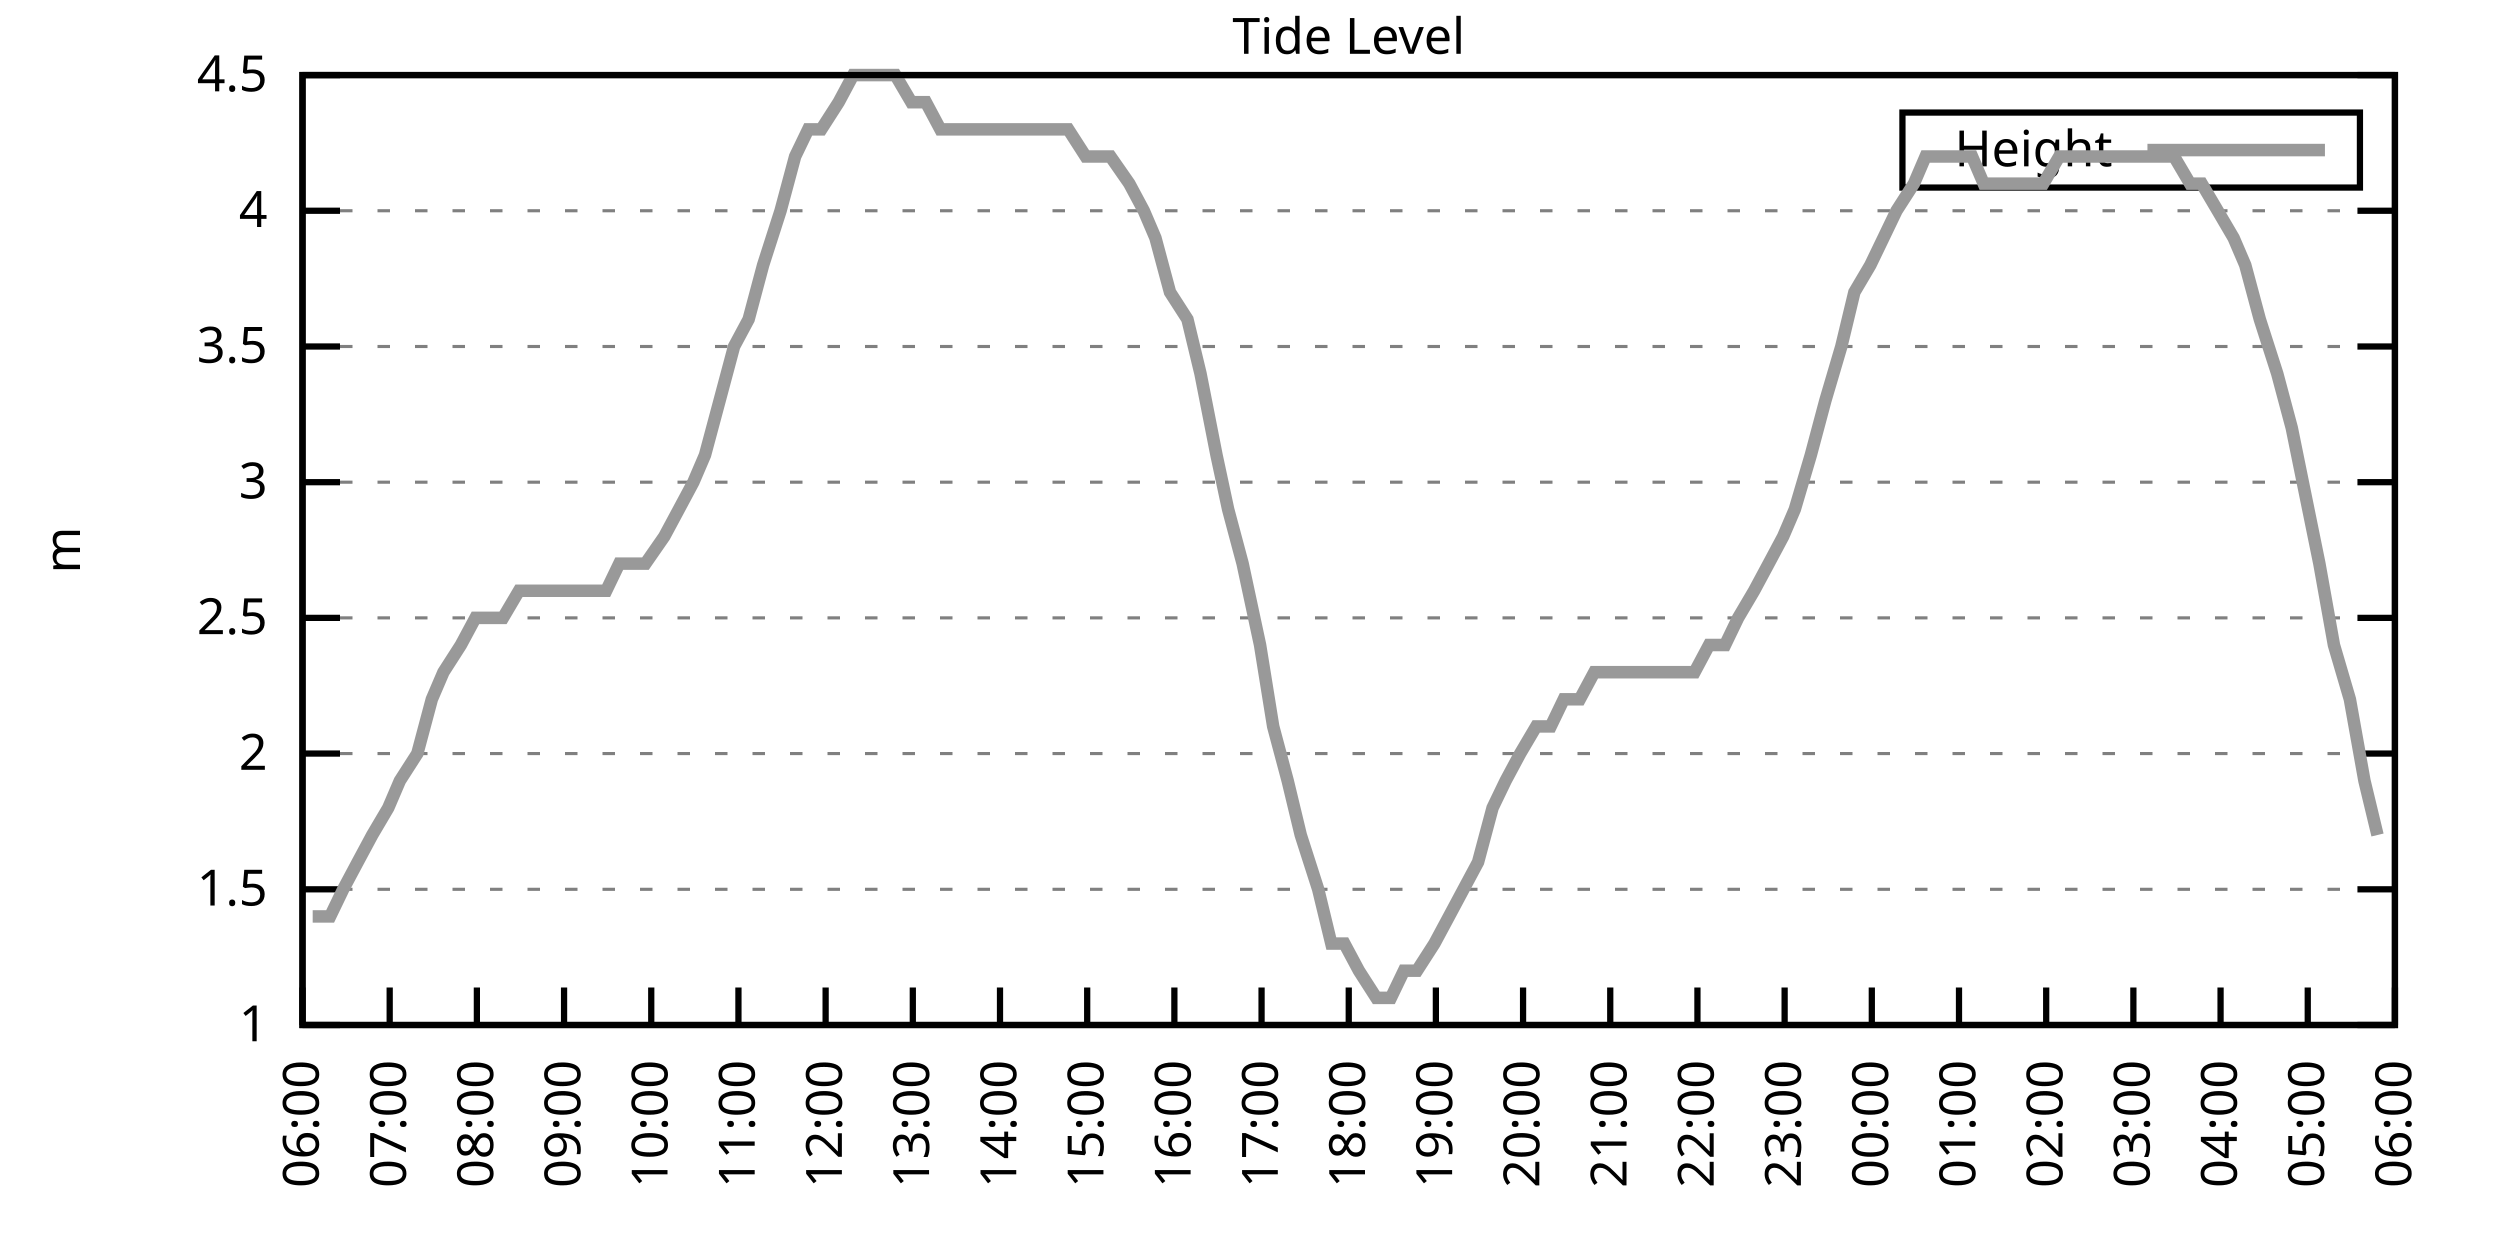
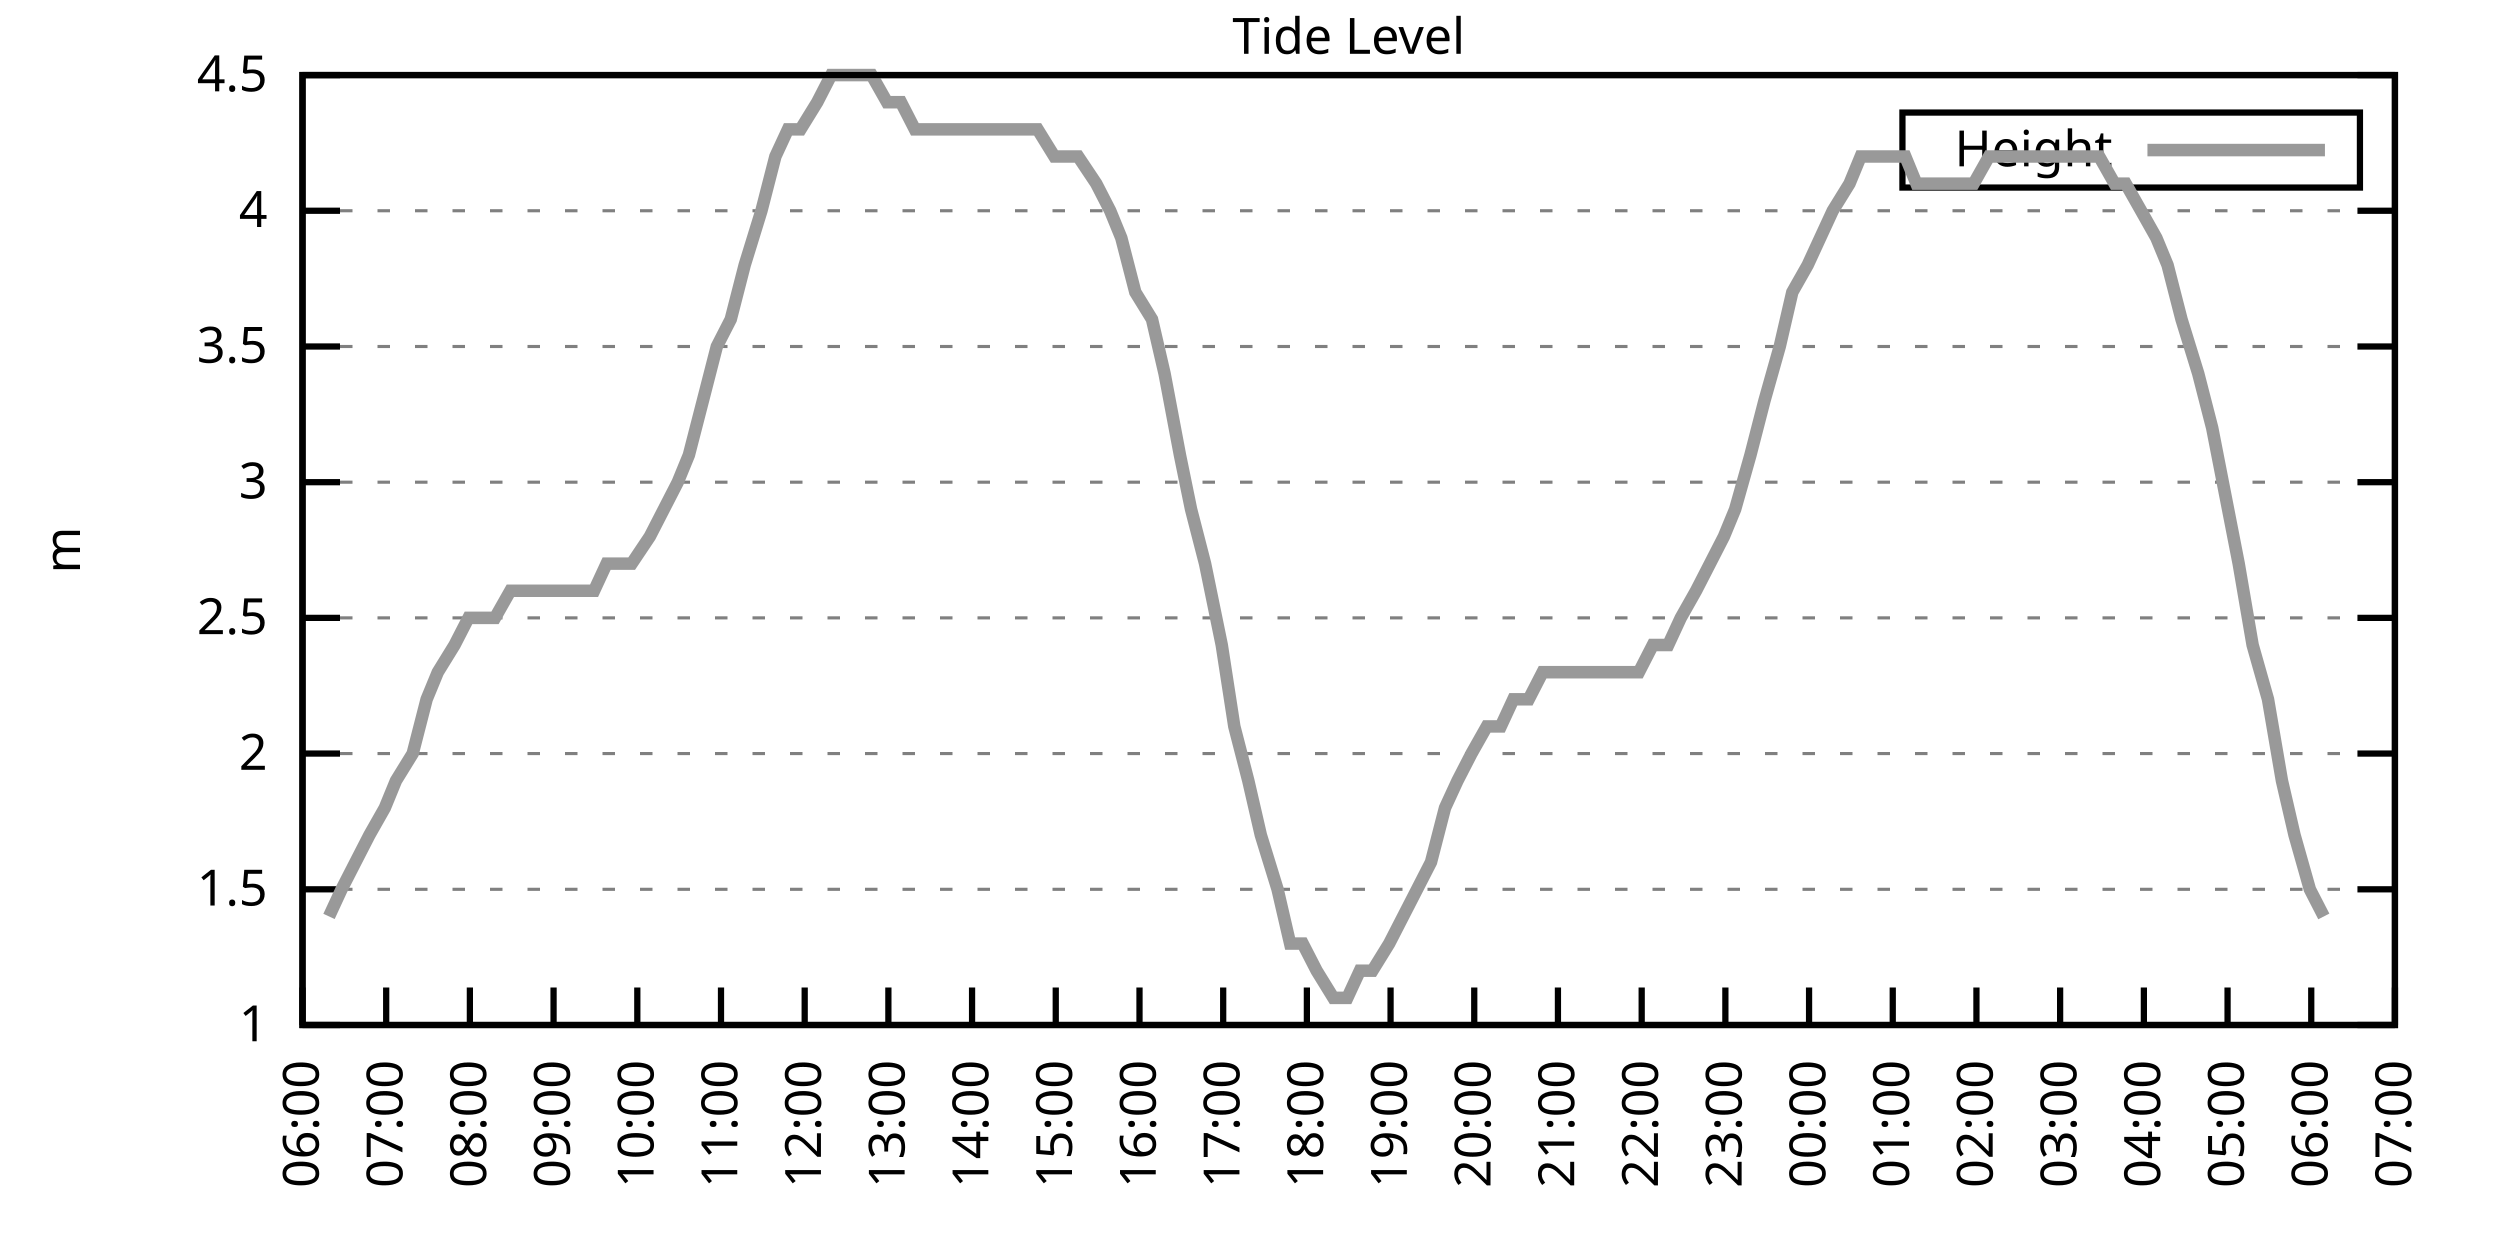
<svg xmlns="http://www.w3.org/2000/svg" xmlns:xlink="http://www.w3.org/1999/xlink" width="400" height="200" viewBox="0 0 400 200">
  <g id="gnuplot_canvas">
    <rect x="0" y="0" width="400" height="200" fill="none" />
    <defs>
      <circle id="gpDot" r="0.5" stroke-width="0.5" stroke="currentColor" />
      <path id="gpPt0" stroke-width="0.333" stroke="currentColor" d="M-1,0 h2 M0,-1 v2" />
      <path id="gpPt1" stroke-width="0.333" stroke="currentColor" d="M-1,-1 L1,1 M1,-1 L-1,1" />
      <path id="gpPt2" stroke-width="0.333" stroke="currentColor" d="M-1,0 L1,0 M0,-1 L0,1 M-1,-1 L1,1 M-1,1 L1,-1" />
      <rect id="gpPt3" stroke-width="0.333" stroke="currentColor" x="-1" y="-1" width="2" height="2" />
      <rect id="gpPt4" stroke-width="0.333" stroke="currentColor" fill="currentColor" x="-1" y="-1" width="2" height="2" />
      <circle id="gpPt5" stroke-width="0.333" stroke="currentColor" cx="0" cy="0" r="1" />
      <use xlink:href="#gpPt5" id="gpPt6" fill="currentColor" stroke="none" />
      <path id="gpPt7" stroke-width="0.333" stroke="currentColor" d="M0,-1.33 L-1.33,0.67 L1.33,0.67 z" />
      <use xlink:href="#gpPt7" id="gpPt8" fill="currentColor" stroke="none" />
      <use xlink:href="#gpPt7" id="gpPt9" stroke="currentColor" transform="rotate(180)" />
      <use xlink:href="#gpPt9" id="gpPt10" fill="currentColor" stroke="none" />
      <use xlink:href="#gpPt3" id="gpPt11" stroke="currentColor" transform="rotate(45)" />
      <use xlink:href="#gpPt11" id="gpPt12" fill="currentColor" stroke="none" />
      <path id="gpPt13" stroke-width="0.333" stroke="currentColor" d="M0,1.330 L1.265,0.411 L0.782,-1.067 L-0.782,-1.076 L-1.265,0.411 z" />
      <use xlink:href="#gpPt13" id="gpPt14" fill="currentColor" stroke="none" />
      <filter id="textbox" filterUnits="objectBoundingBox" x="0" y="0" height="1" width="1">
        <feFlood flood-color="white" flood-opacity="1" result="bgnd" />
        <feComposite in="SourceGraphic" in2="bgnd" operator="atop" />
      </filter>
      <filter id="greybox" filterUnits="objectBoundingBox" x="0" y="0" height="1" width="1">
        <feFlood flood-color="lightgrey" flood-opacity="1" result="grey" />
        <feComposite in="SourceGraphic" in2="grey" operator="atop" />
      </filter>
    </defs>
    <g fill="none" color="white" stroke="currentColor" stroke-width="1.00" stroke-linecap="butt" stroke-linejoin="miter">
</g>
    <g fill="none" color="black" stroke="currentColor" stroke-width="1.00" stroke-linecap="butt" stroke-linejoin="miter">
      <g stroke="none" shape-rendering="crispEdges">
        <polygon fill="rgb(255, 255, 255)" points="48.40,164.00 383.18,164.00 383.18,12.02 48.40,12.02 " />
      </g>
    </g>
    <g fill="none" color="black" stroke="currentColor" stroke-width="1.00" stroke-linecap="butt" stroke-linejoin="miter">
</g>
    <g fill="none" color="black" stroke="black" stroke-width="0.50" stroke-linecap="butt" stroke-linejoin="miter">
</g>
    <g fill="none" color="gray" stroke="currentColor" stroke-width="0.50" stroke-linecap="butt" stroke-linejoin="miter">
      <path stroke="gray" stroke-dasharray="2,4" class="gridline" d="M48.40,164.00 L383.19,164.00  " />
    </g>
    <g fill="none" color="gray" stroke="gray" stroke-width="1.00" stroke-linecap="butt" stroke-linejoin="miter">
</g>
    <g fill="none" color="black" stroke="currentColor" stroke-width="1.00" stroke-linecap="butt" stroke-linejoin="miter">
      <path stroke="black" d="M48.40,164.00 L54.40,164.00 M383.19,164.00 L377.19,164.00  " />
      <g transform="translate(42.80,166.60)" stroke="none" fill="black" font-family="Sans" font-size="8.00" text-anchor="end">
        <text>
          <tspan font-family="Sans"> 1</tspan>
        </text>
      </g>
    </g>
    <g fill="none" color="black" stroke="currentColor" stroke-width="1.00" stroke-linecap="butt" stroke-linejoin="miter">
</g>
    <g fill="none" color="black" stroke="black" stroke-width="0.50" stroke-linecap="butt" stroke-linejoin="miter">
</g>
    <g fill="none" color="gray" stroke="currentColor" stroke-width="0.50" stroke-linecap="butt" stroke-linejoin="miter">
      <path stroke="gray" stroke-dasharray="2,4" class="gridline" d="M48.40,142.29 L383.19,142.29  " />
    </g>
    <g fill="none" color="gray" stroke="gray" stroke-width="1.00" stroke-linecap="butt" stroke-linejoin="miter">
</g>
    <g fill="none" color="black" stroke="currentColor" stroke-width="1.00" stroke-linecap="butt" stroke-linejoin="miter">
      <path stroke="black" d="M48.40,142.29 L54.40,142.29 M383.19,142.29 L377.19,142.29  " />
      <g transform="translate(42.80,144.89)" stroke="none" fill="black" font-family="Sans" font-size="8.00" text-anchor="end">
        <text>
          <tspan font-family="Sans"> 1.5</tspan>
        </text>
      </g>
    </g>
    <g fill="none" color="black" stroke="currentColor" stroke-width="1.00" stroke-linecap="butt" stroke-linejoin="miter">
</g>
    <g fill="none" color="black" stroke="black" stroke-width="0.50" stroke-linecap="butt" stroke-linejoin="miter">
</g>
    <g fill="none" color="gray" stroke="currentColor" stroke-width="0.50" stroke-linecap="butt" stroke-linejoin="miter">
      <path stroke="gray" stroke-dasharray="2,4" class="gridline" d="M48.40,120.57 L383.19,120.57  " />
    </g>
    <g fill="none" color="gray" stroke="gray" stroke-width="1.00" stroke-linecap="butt" stroke-linejoin="miter">
</g>
    <g fill="none" color="black" stroke="currentColor" stroke-width="1.00" stroke-linecap="butt" stroke-linejoin="miter">
      <path stroke="black" d="M48.40,120.57 L54.40,120.57 M383.19,120.57 L377.19,120.57  " />
      <g transform="translate(42.80,123.17)" stroke="none" fill="black" font-family="Sans" font-size="8.00" text-anchor="end">
        <text>
          <tspan font-family="Sans"> 2</tspan>
        </text>
      </g>
    </g>
    <g fill="none" color="black" stroke="currentColor" stroke-width="1.00" stroke-linecap="butt" stroke-linejoin="miter">
</g>
    <g fill="none" color="black" stroke="black" stroke-width="0.50" stroke-linecap="butt" stroke-linejoin="miter">
</g>
    <g fill="none" color="gray" stroke="currentColor" stroke-width="0.50" stroke-linecap="butt" stroke-linejoin="miter">
      <path stroke="gray" stroke-dasharray="2,4" class="gridline" d="M48.40,98.86 L383.19,98.86  " />
    </g>
    <g fill="none" color="gray" stroke="gray" stroke-width="1.00" stroke-linecap="butt" stroke-linejoin="miter">
</g>
    <g fill="none" color="black" stroke="currentColor" stroke-width="1.00" stroke-linecap="butt" stroke-linejoin="miter">
      <path stroke="black" d="M48.40,98.86 L54.40,98.86 M383.19,98.86 L377.19,98.86  " />
      <g transform="translate(42.80,101.46)" stroke="none" fill="black" font-family="Sans" font-size="8.00" text-anchor="end">
        <text>
          <tspan font-family="Sans"> 2.5</tspan>
        </text>
      </g>
    </g>
    <g fill="none" color="black" stroke="currentColor" stroke-width="1.00" stroke-linecap="butt" stroke-linejoin="miter">
</g>
    <g fill="none" color="black" stroke="black" stroke-width="0.50" stroke-linecap="butt" stroke-linejoin="miter">
</g>
    <g fill="none" color="gray" stroke="currentColor" stroke-width="0.50" stroke-linecap="butt" stroke-linejoin="miter">
      <path stroke="gray" stroke-dasharray="2,4" class="gridline" d="M48.40,77.15 L383.19,77.15  " />
    </g>
    <g fill="none" color="gray" stroke="gray" stroke-width="1.00" stroke-linecap="butt" stroke-linejoin="miter">
</g>
    <g fill="none" color="black" stroke="currentColor" stroke-width="1.00" stroke-linecap="butt" stroke-linejoin="miter">
      <path stroke="black" d="M48.40,77.15 L54.40,77.15 M383.19,77.15 L377.19,77.15  " />
      <g transform="translate(42.80,79.75)" stroke="none" fill="black" font-family="Sans" font-size="8.00" text-anchor="end">
        <text>
          <tspan font-family="Sans"> 3</tspan>
        </text>
      </g>
    </g>
    <g fill="none" color="black" stroke="currentColor" stroke-width="1.00" stroke-linecap="butt" stroke-linejoin="miter">
</g>
    <g fill="none" color="black" stroke="black" stroke-width="0.50" stroke-linecap="butt" stroke-linejoin="miter">
</g>
    <g fill="none" color="gray" stroke="currentColor" stroke-width="0.50" stroke-linecap="butt" stroke-linejoin="miter">
      <path stroke="gray" stroke-dasharray="2,4" class="gridline" d="M48.40,55.44 L383.19,55.44  " />
    </g>
    <g fill="none" color="gray" stroke="gray" stroke-width="1.00" stroke-linecap="butt" stroke-linejoin="miter">
</g>
    <g fill="none" color="black" stroke="currentColor" stroke-width="1.00" stroke-linecap="butt" stroke-linejoin="miter">
      <path stroke="black" d="M48.40,55.44 L54.40,55.44 M383.19,55.44 L377.19,55.44  " />
      <g transform="translate(42.80,58.04)" stroke="none" fill="black" font-family="Sans" font-size="8.00" text-anchor="end">
        <text>
          <tspan font-family="Sans"> 3.5</tspan>
        </text>
      </g>
    </g>
    <g fill="none" color="black" stroke="currentColor" stroke-width="1.00" stroke-linecap="butt" stroke-linejoin="miter">
</g>
    <g fill="none" color="black" stroke="black" stroke-width="0.50" stroke-linecap="butt" stroke-linejoin="miter">
</g>
    <g fill="none" color="gray" stroke="currentColor" stroke-width="0.50" stroke-linecap="butt" stroke-linejoin="miter">
      <path stroke="gray" stroke-dasharray="2,4" class="gridline" d="M48.40,33.72 L383.19,33.72  " />
    </g>
    <g fill="none" color="gray" stroke="gray" stroke-width="1.00" stroke-linecap="butt" stroke-linejoin="miter">
</g>
    <g fill="none" color="black" stroke="currentColor" stroke-width="1.00" stroke-linecap="butt" stroke-linejoin="miter">
      <path stroke="black" d="M48.40,33.72 L54.40,33.72 M383.19,33.72 L377.19,33.72  " />
      <g transform="translate(42.80,36.32)" stroke="none" fill="black" font-family="Sans" font-size="8.00" text-anchor="end">
        <text>
          <tspan font-family="Sans"> 4</tspan>
        </text>
      </g>
    </g>
    <g fill="none" color="black" stroke="currentColor" stroke-width="1.00" stroke-linecap="butt" stroke-linejoin="miter">
</g>
    <g fill="none" color="black" stroke="black" stroke-width="0.50" stroke-linecap="butt" stroke-linejoin="miter">
</g>
    <g fill="none" color="gray" stroke="currentColor" stroke-width="0.50" stroke-linecap="butt" stroke-linejoin="miter">
      <path stroke="gray" stroke-dasharray="2,4" class="gridline" d="M48.40,12.01 L383.19,12.01  " />
    </g>
    <g fill="none" color="gray" stroke="gray" stroke-width="1.00" stroke-linecap="butt" stroke-linejoin="miter">
</g>
    <g fill="none" color="black" stroke="currentColor" stroke-width="1.00" stroke-linecap="butt" stroke-linejoin="miter">
      <path stroke="black" d="M48.40,12.01 L54.40,12.01 M383.19,12.01 L377.19,12.01  " />
      <g transform="translate(42.80,14.61)" stroke="none" fill="black" font-family="Sans" font-size="8.00" text-anchor="end">
        <text>
          <tspan font-family="Sans"> 4.5</tspan>
        </text>
      </g>
    </g>
    <g fill="none" color="black" stroke="currentColor" stroke-width="1.00" stroke-linecap="butt" stroke-linejoin="miter">
      <path stroke="black" d="M48.40,164.00 L48.40,158.00  " />
      <g transform="translate(51.00,169.60) rotate(270.00)" stroke="none" fill="black" font-family="Sans" font-size="8.00" text-anchor="end">
        <text>
          <tspan font-family="Sans">06:00</tspan>
        </text>
      </g>
    </g>
    <g fill="none" color="black" stroke="currentColor" stroke-width="1.00" stroke-linecap="butt" stroke-linejoin="miter">
-       <path stroke="black" d="M62.35,164.00 L62.35,158.00  " />
-       <g transform="translate(64.95,169.60) rotate(270.00)" stroke="none" fill="black" font-family="Sans" font-size="8.00" text-anchor="end">
+       <path stroke="black" d="M61.79,164.00 L61.79,158.00  " />
+       <g transform="translate(64.39,169.60) rotate(270.00)" stroke="none" fill="black" font-family="Sans" font-size="8.00" text-anchor="end">
        <text>
          <tspan font-family="Sans">07:00</tspan>
        </text>
      </g>
    </g>
    <g fill="none" color="black" stroke="currentColor" stroke-width="1.00" stroke-linecap="butt" stroke-linejoin="miter">
-       <path stroke="black" d="M76.30,164.00 L76.30,158.00  " />
-       <g transform="translate(78.90,169.60) rotate(270.00)" stroke="none" fill="black" font-family="Sans" font-size="8.00" text-anchor="end">
+       <path stroke="black" d="M75.18,164.00 L75.18,158.00  " />
+       <g transform="translate(77.78,169.60) rotate(270.00)" stroke="none" fill="black" font-family="Sans" font-size="8.00" text-anchor="end">
        <text>
          <tspan font-family="Sans">08:00</tspan>
        </text>
      </g>
    </g>
    <g fill="none" color="black" stroke="currentColor" stroke-width="1.00" stroke-linecap="butt" stroke-linejoin="miter">
-       <path stroke="black" d="M90.25,164.00 L90.25,158.00  " />
-       <g transform="translate(92.85,169.60) rotate(270.00)" stroke="none" fill="black" font-family="Sans" font-size="8.00" text-anchor="end">
+       <path stroke="black" d="M88.57,164.00 L88.57,158.00  " />
+       <g transform="translate(91.17,169.60) rotate(270.00)" stroke="none" fill="black" font-family="Sans" font-size="8.00" text-anchor="end">
        <text>
          <tspan font-family="Sans">09:00</tspan>
        </text>
      </g>
    </g>
    <g fill="none" color="black" stroke="currentColor" stroke-width="1.00" stroke-linecap="butt" stroke-linejoin="miter">
-       <path stroke="black" d="M104.20,164.00 L104.20,158.00  " />
-       <g transform="translate(106.80,169.60) rotate(270.00)" stroke="none" fill="black" font-family="Sans" font-size="8.00" text-anchor="end">
+       <path stroke="black" d="M101.97,164.00 L101.97,158.00  " />
+       <g transform="translate(104.57,169.60) rotate(270.00)" stroke="none" fill="black" font-family="Sans" font-size="8.00" text-anchor="end">
        <text>
          <tspan font-family="Sans">10:00</tspan>
        </text>
      </g>
    </g>
    <g fill="none" color="black" stroke="currentColor" stroke-width="1.00" stroke-linecap="butt" stroke-linejoin="miter">
-       <path stroke="black" d="M118.15,164.00 L118.15,158.00  " />
-       <g transform="translate(120.75,169.60) rotate(270.00)" stroke="none" fill="black" font-family="Sans" font-size="8.00" text-anchor="end">
+       <path stroke="black" d="M115.36,164.00 L115.36,158.00  " />
+       <g transform="translate(117.96,169.60) rotate(270.00)" stroke="none" fill="black" font-family="Sans" font-size="8.00" text-anchor="end">
        <text>
          <tspan font-family="Sans">11:00</tspan>
        </text>
      </g>
    </g>
    <g fill="none" color="black" stroke="currentColor" stroke-width="1.00" stroke-linecap="butt" stroke-linejoin="miter">
-       <path stroke="black" d="M132.10,164.00 L132.10,158.00  " />
-       <g transform="translate(134.70,169.60) rotate(270.00)" stroke="none" fill="black" font-family="Sans" font-size="8.00" text-anchor="end">
+       <path stroke="black" d="M128.75,164.00 L128.75,158.00  " />
+       <g transform="translate(131.35,169.60) rotate(270.00)" stroke="none" fill="black" font-family="Sans" font-size="8.00" text-anchor="end">
        <text>
          <tspan font-family="Sans">12:00</tspan>
        </text>
      </g>
    </g>
    <g fill="none" color="black" stroke="currentColor" stroke-width="1.00" stroke-linecap="butt" stroke-linejoin="miter">
-       <path stroke="black" d="M146.05,164.00 L146.05,158.00  " />
-       <g transform="translate(148.65,169.60) rotate(270.00)" stroke="none" fill="black" font-family="Sans" font-size="8.00" text-anchor="end">
+       <path stroke="black" d="M142.14,164.00 L142.14,158.00  " />
+       <g transform="translate(144.74,169.60) rotate(270.00)" stroke="none" fill="black" font-family="Sans" font-size="8.00" text-anchor="end">
        <text>
          <tspan font-family="Sans">13:00</tspan>
        </text>
      </g>
    </g>
    <g fill="none" color="black" stroke="currentColor" stroke-width="1.00" stroke-linecap="butt" stroke-linejoin="miter">
-       <path stroke="black" d="M160.00,164.00 L160.00,158.00  " />
-       <g transform="translate(162.60,169.60) rotate(270.00)" stroke="none" fill="black" font-family="Sans" font-size="8.00" text-anchor="end">
+       <path stroke="black" d="M155.53,164.00 L155.53,158.00  " />
+       <g transform="translate(158.13,169.60) rotate(270.00)" stroke="none" fill="black" font-family="Sans" font-size="8.00" text-anchor="end">
        <text>
          <tspan font-family="Sans">14:00</tspan>
        </text>
      </g>
    </g>
    <g fill="none" color="black" stroke="currentColor" stroke-width="1.00" stroke-linecap="butt" stroke-linejoin="miter">
-       <path stroke="black" d="M173.95,164.00 L173.95,158.00  " />
-       <g transform="translate(176.55,169.60) rotate(270.00)" stroke="none" fill="black" font-family="Sans" font-size="8.00" text-anchor="end">
+       <path stroke="black" d="M168.92,164.00 L168.92,158.00  " />
+       <g transform="translate(171.52,169.60) rotate(270.00)" stroke="none" fill="black" font-family="Sans" font-size="8.00" text-anchor="end">
        <text>
          <tspan font-family="Sans">15:00</tspan>
        </text>
      </g>
    </g>
    <g fill="none" color="black" stroke="currentColor" stroke-width="1.00" stroke-linecap="butt" stroke-linejoin="miter">
-       <path stroke="black" d="M187.90,164.00 L187.90,158.00  " />
-       <g transform="translate(190.50,169.60) rotate(270.00)" stroke="none" fill="black" font-family="Sans" font-size="8.00" text-anchor="end">
+       <path stroke="black" d="M182.32,164.00 L182.32,158.00  " />
+       <g transform="translate(184.92,169.60) rotate(270.00)" stroke="none" fill="black" font-family="Sans" font-size="8.00" text-anchor="end">
        <text>
          <tspan font-family="Sans">16:00</tspan>
        </text>
      </g>
    </g>
    <g fill="none" color="black" stroke="currentColor" stroke-width="1.00" stroke-linecap="butt" stroke-linejoin="miter">
-       <path stroke="black" d="M201.85,164.00 L201.85,158.00  " />
-       <g transform="translate(204.45,169.60) rotate(270.00)" stroke="none" fill="black" font-family="Sans" font-size="8.00" text-anchor="end">
+       <path stroke="black" d="M195.71,164.00 L195.71,158.00  " />
+       <g transform="translate(198.31,169.60) rotate(270.00)" stroke="none" fill="black" font-family="Sans" font-size="8.00" text-anchor="end">
        <text>
          <tspan font-family="Sans">17:00</tspan>
        </text>
      </g>
    </g>
    <g fill="none" color="black" stroke="currentColor" stroke-width="1.00" stroke-linecap="butt" stroke-linejoin="miter">
-       <path stroke="black" d="M215.80,164.00 L215.80,158.00  " />
-       <g transform="translate(218.40,169.60) rotate(270.00)" stroke="none" fill="black" font-family="Sans" font-size="8.00" text-anchor="end">
+       <path stroke="black" d="M209.10,164.00 L209.10,158.00  " />
+       <g transform="translate(211.70,169.60) rotate(270.00)" stroke="none" fill="black" font-family="Sans" font-size="8.00" text-anchor="end">
        <text>
          <tspan font-family="Sans">18:00</tspan>
        </text>
      </g>
    </g>
    <g fill="none" color="black" stroke="currentColor" stroke-width="1.00" stroke-linecap="butt" stroke-linejoin="miter">
-       <path stroke="black" d="M229.74,164.00 L229.74,158.00  " />
-       <g transform="translate(232.34,169.60) rotate(270.00)" stroke="none" fill="black" font-family="Sans" font-size="8.00" text-anchor="end">
+       <path stroke="black" d="M222.49,164.00 L222.49,158.00  " />
+       <g transform="translate(225.09,169.60) rotate(270.00)" stroke="none" fill="black" font-family="Sans" font-size="8.00" text-anchor="end">
        <text>
          <tspan font-family="Sans">19:00</tspan>
        </text>
      </g>
    </g>
    <g fill="none" color="black" stroke="currentColor" stroke-width="1.00" stroke-linecap="butt" stroke-linejoin="miter">
-       <path stroke="black" d="M243.69,164.00 L243.69,158.00  " />
-       <g transform="translate(246.29,169.60) rotate(270.00)" stroke="none" fill="black" font-family="Sans" font-size="8.00" text-anchor="end">
+       <path stroke="black" d="M235.88,164.00 L235.88,158.00  " />
+       <g transform="translate(238.48,169.60) rotate(270.00)" stroke="none" fill="black" font-family="Sans" font-size="8.00" text-anchor="end">
        <text>
          <tspan font-family="Sans">20:00</tspan>
        </text>
      </g>
    </g>
    <g fill="none" color="black" stroke="currentColor" stroke-width="1.00" stroke-linecap="butt" stroke-linejoin="miter">
-       <path stroke="black" d="M257.64,164.00 L257.64,158.00  " />
-       <g transform="translate(260.24,169.60) rotate(270.00)" stroke="none" fill="black" font-family="Sans" font-size="8.00" text-anchor="end">
+       <path stroke="black" d="M249.27,164.00 L249.27,158.00  " />
+       <g transform="translate(251.87,169.60) rotate(270.00)" stroke="none" fill="black" font-family="Sans" font-size="8.00" text-anchor="end">
        <text>
          <tspan font-family="Sans">21:00</tspan>
        </text>
      </g>
    </g>
    <g fill="none" color="black" stroke="currentColor" stroke-width="1.00" stroke-linecap="butt" stroke-linejoin="miter">
-       <path stroke="black" d="M271.59,164.00 L271.59,158.00  " />
-       <g transform="translate(274.19,169.60) rotate(270.00)" stroke="none" fill="black" font-family="Sans" font-size="8.00" text-anchor="end">
+       <path stroke="black" d="M262.67,164.00 L262.67,158.00  " />
+       <g transform="translate(265.27,169.60) rotate(270.00)" stroke="none" fill="black" font-family="Sans" font-size="8.00" text-anchor="end">
        <text>
          <tspan font-family="Sans">22:00</tspan>
        </text>
      </g>
    </g>
    <g fill="none" color="black" stroke="currentColor" stroke-width="1.00" stroke-linecap="butt" stroke-linejoin="miter">
-       <path stroke="black" d="M285.54,164.00 L285.54,158.00  " />
-       <g transform="translate(288.14,169.60) rotate(270.00)" stroke="none" fill="black" font-family="Sans" font-size="8.00" text-anchor="end">
+       <path stroke="black" d="M276.06,164.00 L276.06,158.00  " />
+       <g transform="translate(278.66,169.60) rotate(270.00)" stroke="none" fill="black" font-family="Sans" font-size="8.00" text-anchor="end">
        <text>
          <tspan font-family="Sans">23:00</tspan>
        </text>
      </g>
    </g>
    <g fill="none" color="black" stroke="currentColor" stroke-width="1.00" stroke-linecap="butt" stroke-linejoin="miter">
-       <path stroke="black" d="M299.49,164.00 L299.49,158.00  " />
-       <g transform="translate(302.09,169.60) rotate(270.00)" stroke="none" fill="black" font-family="Sans" font-size="8.00" text-anchor="end">
+       <path stroke="black" d="M289.45,164.00 L289.45,158.00  " />
+       <g transform="translate(292.05,169.60) rotate(270.00)" stroke="none" fill="black" font-family="Sans" font-size="8.00" text-anchor="end">
        <text>
          <tspan font-family="Sans">00:00</tspan>
        </text>
      </g>
    </g>
    <g fill="none" color="black" stroke="currentColor" stroke-width="1.00" stroke-linecap="butt" stroke-linejoin="miter">
-       <path stroke="black" d="M313.44,164.00 L313.44,158.00  " />
-       <g transform="translate(316.04,169.60) rotate(270.00)" stroke="none" fill="black" font-family="Sans" font-size="8.00" text-anchor="end">
+       <path stroke="black" d="M302.84,164.00 L302.84,158.00  " />
+       <g transform="translate(305.44,169.60) rotate(270.00)" stroke="none" fill="black" font-family="Sans" font-size="8.00" text-anchor="end">
        <text>
          <tspan font-family="Sans">01:00</tspan>
        </text>
      </g>
    </g>
    <g fill="none" color="black" stroke="currentColor" stroke-width="1.00" stroke-linecap="butt" stroke-linejoin="miter">
-       <path stroke="black" d="M327.39,164.00 L327.39,158.00  " />
-       <g transform="translate(329.99,169.60) rotate(270.00)" stroke="none" fill="black" font-family="Sans" font-size="8.00" text-anchor="end">
+       <path stroke="black" d="M316.23,164.00 L316.23,158.00  " />
+       <g transform="translate(318.83,169.60) rotate(270.00)" stroke="none" fill="black" font-family="Sans" font-size="8.00" text-anchor="end">
        <text>
          <tspan font-family="Sans">02:00</tspan>
        </text>
      </g>
    </g>
    <g fill="none" color="black" stroke="currentColor" stroke-width="1.00" stroke-linecap="butt" stroke-linejoin="miter">
-       <path stroke="black" d="M341.34,164.00 L341.34,158.00  " />
-       <g transform="translate(343.94,169.60) rotate(270.00)" stroke="none" fill="black" font-family="Sans" font-size="8.00" text-anchor="end">
+       <path stroke="black" d="M329.62,164.00 L329.62,158.00  " />
+       <g transform="translate(332.22,169.60) rotate(270.00)" stroke="none" fill="black" font-family="Sans" font-size="8.00" text-anchor="end">
        <text>
          <tspan font-family="Sans">03:00</tspan>
        </text>
      </g>
    </g>
    <g fill="none" color="black" stroke="currentColor" stroke-width="1.00" stroke-linecap="butt" stroke-linejoin="miter">
-       <path stroke="black" d="M355.29,164.00 L355.29,158.00  " />
-       <g transform="translate(357.89,169.60) rotate(270.00)" stroke="none" fill="black" font-family="Sans" font-size="8.00" text-anchor="end">
+       <path stroke="black" d="M343.02,164.00 L343.02,158.00  " />
+       <g transform="translate(345.62,169.60) rotate(270.00)" stroke="none" fill="black" font-family="Sans" font-size="8.00" text-anchor="end">
        <text>
          <tspan font-family="Sans">04:00</tspan>
        </text>
      </g>
    </g>
    <g fill="none" color="black" stroke="currentColor" stroke-width="1.00" stroke-linecap="butt" stroke-linejoin="miter">
-       <path stroke="black" d="M369.24,164.00 L369.24,158.00  " />
-       <g transform="translate(371.84,169.60) rotate(270.00)" stroke="none" fill="black" font-family="Sans" font-size="8.00" text-anchor="end">
+       <path stroke="black" d="M356.41,164.00 L356.41,158.00  " />
+       <g transform="translate(359.01,169.60) rotate(270.00)" stroke="none" fill="black" font-family="Sans" font-size="8.00" text-anchor="end">
        <text>
          <tspan font-family="Sans">05:00</tspan>
+         </text>
+       </g>
+     </g>
+     <g fill="none" color="black" stroke="currentColor" stroke-width="1.00" stroke-linecap="butt" stroke-linejoin="miter">
+       <path stroke="black" d="M369.80,164.00 L369.80,158.00  " />
+       <g transform="translate(372.40,169.60) rotate(270.00)" stroke="none" fill="black" font-family="Sans" font-size="8.00" text-anchor="end">
+         <text>
+           <tspan font-family="Sans">06:00</tspan>
        </text>
      </g>
    </g>
    <g fill="none" color="black" stroke="currentColor" stroke-width="1.00" stroke-linecap="butt" stroke-linejoin="miter">
      <path stroke="black" d="M383.19,164.00 L383.19,158.00  " />
      <g transform="translate(385.79,169.60) rotate(270.00)" stroke="none" fill="black" font-family="Sans" font-size="8.00" text-anchor="end">
        <text>
-           <tspan font-family="Sans">06:00</tspan>
+           <tspan font-family="Sans">07:00</tspan>
        </text>
      </g>
    </g>
    <g fill="none" color="black" stroke="currentColor" stroke-width="1.00" stroke-linecap="butt" stroke-linejoin="miter">
</g>
    <g fill="none" color="black" stroke="currentColor" stroke-width="1.00" stroke-linecap="butt" stroke-linejoin="miter">
      <path stroke="black" d="M48.40,12.01 L48.40,164.00 L383.19,164.00 L383.19,12.01 L48.40,12.01 Z  " />
    </g>
    <g fill="none" color="black" stroke="currentColor" stroke-width="1.00" stroke-linecap="butt" stroke-linejoin="miter">
</g>
    <g fill="none" color="black" stroke="currentColor" stroke-width="1.00" stroke-linecap="butt" stroke-linejoin="miter">
      <path stroke="black" d="M304.39,30.01 L304.39,18.01 L377.59,18.01 L377.59,30.01 L304.39,30.01 Z  " />
    </g>
    <g id="Tide_level_plot_1">
      <g fill="none" color="white" stroke="black" stroke-width="2.00" stroke-linecap="butt" stroke-linejoin="miter">
</g>
      <g fill="none" color="black" stroke="currentColor" stroke-width="2.00" stroke-linecap="butt" stroke-linejoin="miter">
        <g transform="translate(337.99,26.61)" stroke="none" fill="black" font-family="Sans" font-size="8.00" text-anchor="end">
          <text>
            <tspan font-family="Sans">Height</tspan>
          </text>
        </g>
      </g>
      <g fill="none" color="black" stroke="currentColor" stroke-width="2.00" stroke-linecap="butt" stroke-linejoin="miter">
-         <path stroke="rgb(153, 153, 153)" d="M343.59,24.01 L371.99,24.01 M50.03,146.63 L52.82,146.63 L54.91,142.29 L57.23,137.94 L59.56,133.60 L62.12,129.26   L63.98,124.92 L66.77,120.57 L69.09,111.89 L70.95,107.55 L73.74,103.20 L76.07,98.86 L78.39,98.86 L80.48,98.86   L83.04,94.52 L84.90,94.52 L87.69,94.52 L89.78,94.52 L91.88,94.52 L94.20,94.52 L96.99,94.52 L99.08,90.18   L101.41,90.18 L103.27,90.18 L106.29,85.83 L108.62,81.49 L110.94,77.15 L112.80,72.81 L115.13,64.12 L117.45,55.44   L119.78,51.09 L122.10,42.41 L124.89,33.72 L127.22,25.04 L129.31,20.70 L131.40,20.70 L134.19,16.35 L136.51,12.01   L138.37,12.01 L141.16,12.01 L143.26,12.01 L145.81,16.35 L148.14,16.35 L150.46,20.70 L152.56,20.70 L154.65,20.70   L157.44,20.70 L159.76,20.70 L162.09,20.70 L164.41,20.70 L166.51,20.70 L168.60,20.70 L170.92,20.70 L173.71,25.04   L176.04,25.04 L177.67,25.04 L180.69,29.38 L183.01,33.72 L184.87,38.07 L187.20,46.75 L189.99,51.09 L192.08,59.78   L194.64,72.81 L196.50,81.49 L198.82,90.18 L201.61,103.20 L203.71,116.23 L206.03,124.92 L208.12,133.60 L210.91,142.29   L213.01,150.97 L215.10,150.97 L217.42,155.31 L220.21,159.66 L222.54,159.66 L224.63,155.31 L226.72,155.31 L229.51,150.97   L231.84,146.63 L234.16,142.29 L236.49,137.94 L238.81,129.26 L240.90,124.92 L243.23,120.57 L245.79,116.23 L248.11,116.23   L250.20,111.89 L252.76,111.89 L255.09,107.55 L257.18,107.55 L259.50,107.55 L262.06,107.55 L264.15,107.55 L266.25,107.55   L268.57,107.55 L271.13,107.55 L273.45,103.20 L276.01,103.20 L278.10,98.86 L280.66,94.52 L282.99,90.18 L285.31,85.83   L287.17,81.49 L289.73,72.81 L292.05,64.12 L294.61,55.44 L296.70,46.75 L299.26,42.41 L301.35,38.07 L303.44,33.72   L306.23,29.38 L308.09,25.04 L310.65,25.04 L313.21,25.04 L315.53,25.04 L317.39,29.38 L319.49,29.38 L322.04,29.38   L324.60,29.38 L326.93,29.38 L329.48,25.04 L331.81,25.04 L333.67,25.04 L336.46,25.04 L338.78,25.04 L340.88,25.04   L343.20,25.04 L345.53,25.04 L347.85,25.04 L350.41,29.38 L352.27,29.38 L354.83,33.72 L357.38,38.07 L359.24,42.41   L361.57,51.09 L364.36,59.78 L366.68,68.46 L371.10,90.18 L373.43,103.20 L375.98,111.89 L378.31,124.92 L380.40,133.60    " />
+         <path stroke="rgb(153, 153, 153)" d="M343.59,24.01 L371.99,24.01 M52.64,146.63 L54.65,142.29 L56.88,137.94 L59.11,133.60 L61.57,129.26 L63.35,124.92   L66.03,120.57 L68.26,111.89 L70.05,107.55 L72.73,103.20 L74.96,98.86 L77.19,98.86 L79.20,98.86 L81.66,94.52   L83.44,94.52 L86.12,94.52 L88.13,94.52 L90.14,94.52 L92.37,94.52 L95.05,94.52 L97.06,90.18 L99.29,90.18   L101.07,90.18 L103.98,85.83 L106.21,81.49 L108.44,77.15 L110.22,72.81 L112.46,64.12 L114.69,55.44 L116.92,51.09   L119.15,42.41 L121.83,33.72 L124.06,25.04 L126.07,20.70 L128.08,20.70 L130.76,16.35 L132.99,12.01 L134.78,12.01   L137.45,12.01 L139.46,12.01 L141.92,16.35 L144.15,16.35 L146.38,20.70 L148.39,20.70 L150.40,20.70 L153.08,20.70   L155.31,20.70 L157.54,20.70 L159.77,20.70 L161.78,20.70 L163.79,20.70 L166.02,20.70 L168.70,25.04 L170.93,25.04   L172.50,25.04 L175.40,29.38 L177.63,33.72 L179.41,38.07 L181.65,46.75 L184.32,51.09 L186.33,59.78 L188.79,72.81   L190.57,81.49 L192.81,90.18 L195.48,103.20 L197.49,116.23 L199.73,124.92 L201.73,133.60 L204.41,142.29 L206.42,150.97   L208.43,150.97 L210.66,155.31 L213.34,159.66 L215.57,159.66 L217.58,155.31 L219.59,155.31 L222.27,150.97 L224.50,146.63   L226.73,142.29 L228.96,137.94 L231.20,129.26 L233.20,124.92 L235.44,120.57 L237.89,116.23 L240.12,116.23 L242.13,111.89   L244.59,111.89 L246.82,107.55 L248.83,107.55 L251.06,107.55 L253.51,107.55 L255.52,107.55 L257.53,107.55 L259.76,107.55   L262.22,107.55 L264.45,103.20 L266.91,103.20 L268.92,98.86 L271.37,94.52 L273.60,90.18 L275.83,85.83 L277.62,81.49   L280.07,72.81 L282.31,64.12 L284.76,55.44 L286.77,46.75 L289.23,42.41 L291.23,38.07 L293.24,33.72 L295.92,29.38   L297.71,25.04 L300.16,25.04 L302.62,25.04 L304.85,25.04 L306.63,29.38 L308.64,29.38 L311.10,29.38 L313.55,29.38   L315.79,29.38 L318.24,25.04 L320.47,25.04 L322.26,25.04 L324.94,25.04 L327.17,25.04 L329.18,25.04 L331.41,25.04   L333.64,25.04 L335.87,25.04 L338.33,29.38 L340.11,29.38 L342.57,33.72 L345.02,38.07 L346.81,42.41 L349.04,51.09   L351.72,59.78 L353.95,68.46 L358.19,90.18 L360.42,103.20 L362.88,111.89 L365.11,124.92 L367.12,133.60 L369.58,142.29   L371.81,146.63  " />
      </g>
    </g>
    <g fill="none" color="black" stroke="currentColor" stroke-width="2.00" stroke-linecap="butt" stroke-linejoin="miter">
</g>
    <g fill="none" color="black" stroke="black" stroke-width="1.00" stroke-linecap="butt" stroke-linejoin="miter">
</g>
    <g fill="none" color="black" stroke="currentColor" stroke-width="1.00" stroke-linecap="butt" stroke-linejoin="miter">
      <path stroke="black" d="M48.40,12.01 L48.40,164.00 L383.19,164.00 L383.19,12.01 L48.40,12.01 Z  " />
      <g transform="translate(12.80,88.01) rotate(270.00)" stroke="none" fill="black" font-family="Sans" font-size="8.00" text-anchor="middle">
        <text>
          <tspan font-family="Sans">m</tspan>
        </text>
      </g>
    </g>
    <g fill="none" color="black" stroke="currentColor" stroke-width="1.00" stroke-linecap="butt" stroke-linejoin="miter">
</g>
    <g fill="none" color="black" stroke="currentColor" stroke-width="1.00" stroke-linecap="butt" stroke-linejoin="miter">
      <g transform="translate(215.79,8.61)" stroke="none" fill="black" font-family="Sans" font-size="8.00" text-anchor="middle">
        <text>
          <tspan font-family="Sans">Tide Level</tspan>
        </text>
      </g>
    </g>
    <g fill="none" color="black" stroke="currentColor" stroke-width="1.00" stroke-linecap="butt" stroke-linejoin="miter">
</g>
  </g>
</svg>
